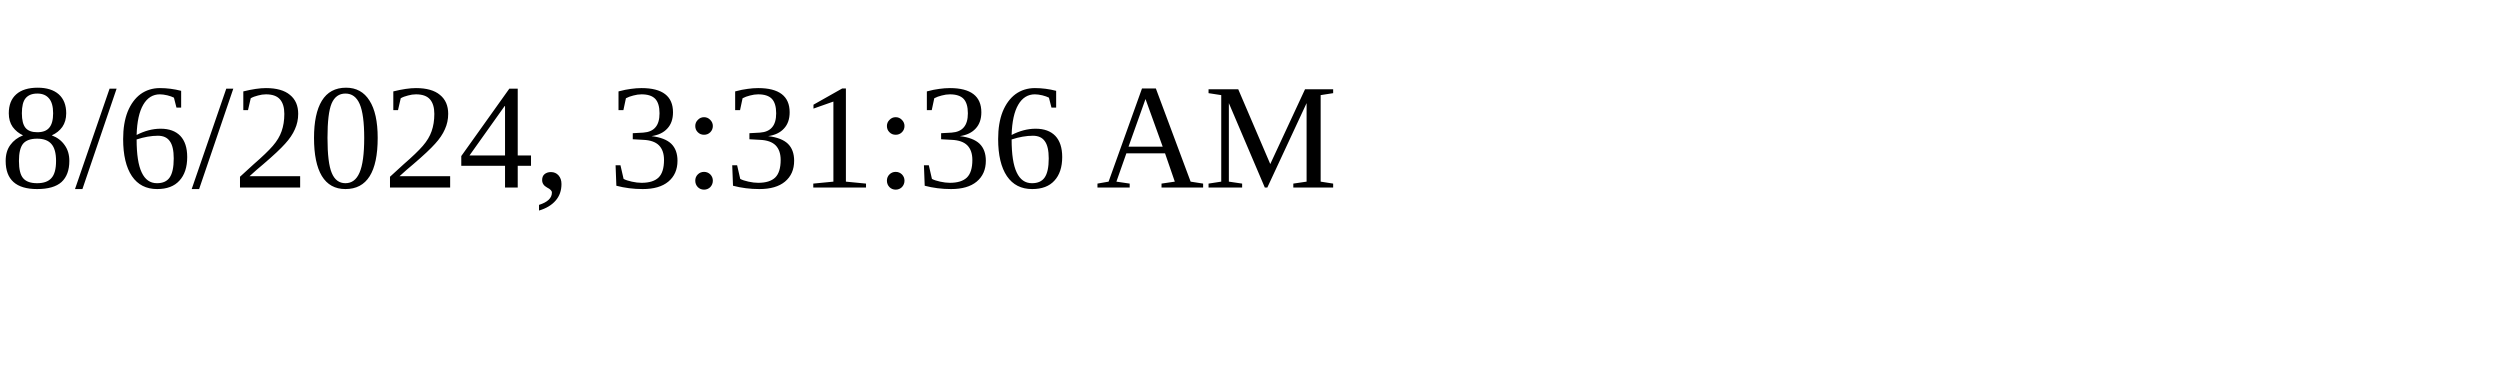
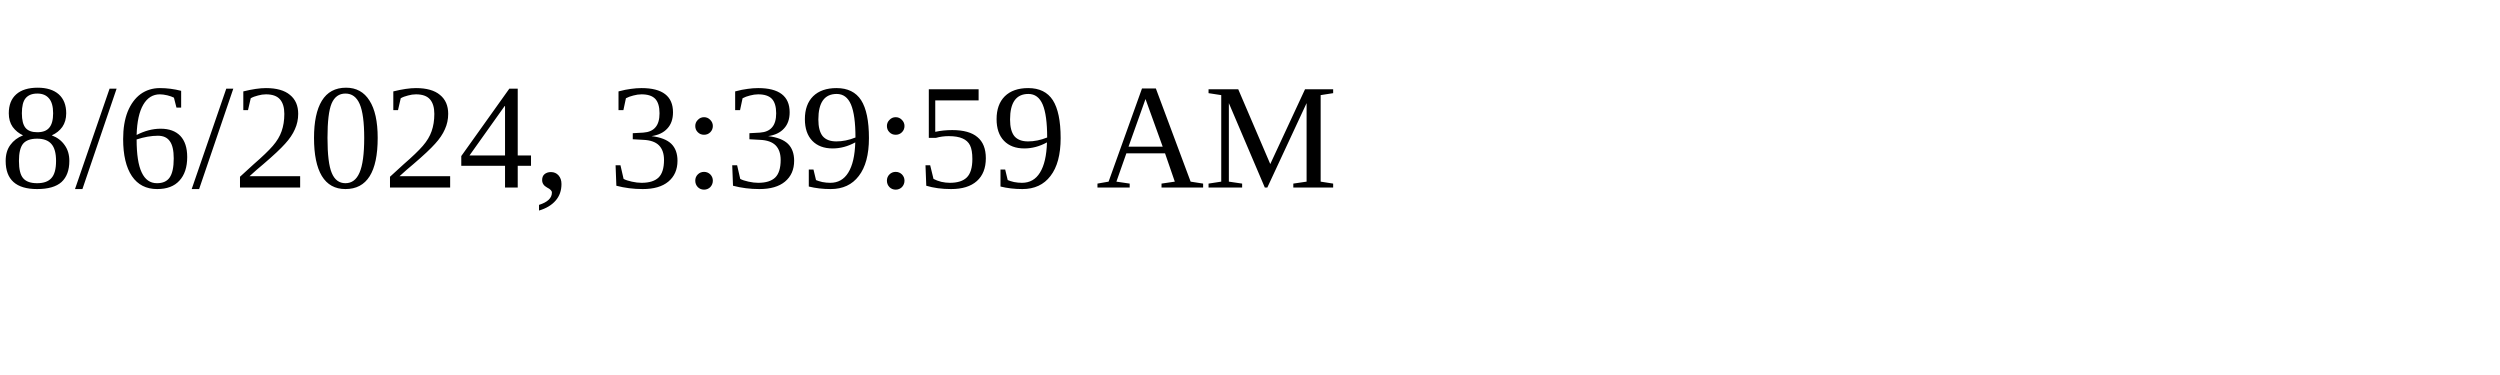
<svg xmlns="http://www.w3.org/2000/svg" height="30" width="200">
-   <text x="0" y="15">8/6/2024, 3:31:36 AM</text>
+   <text x="0" y="15">8/6/2024, 3:39:59 AM</text>
</svg>
